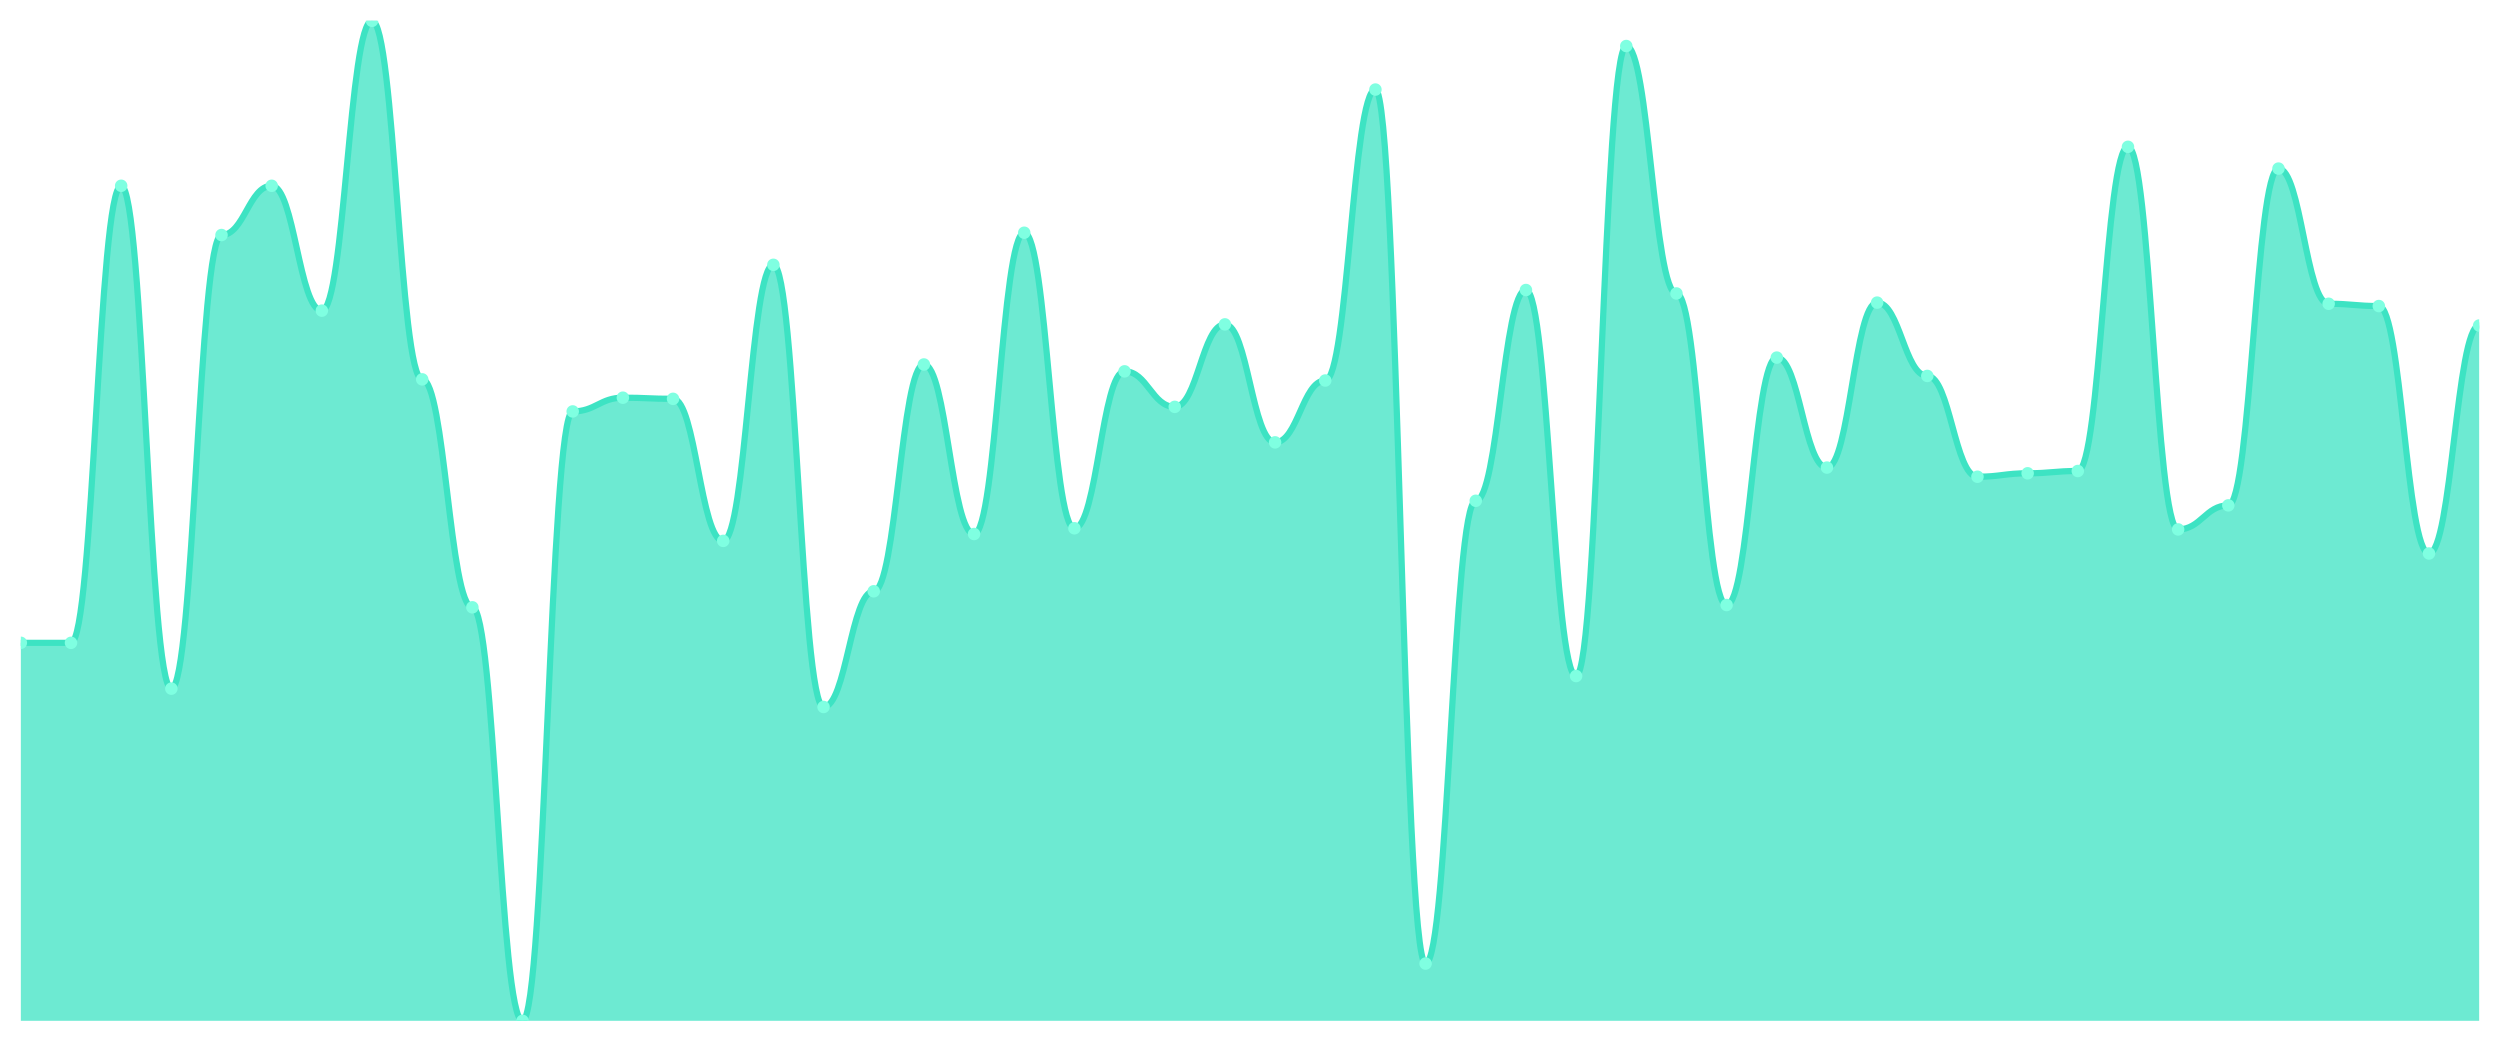
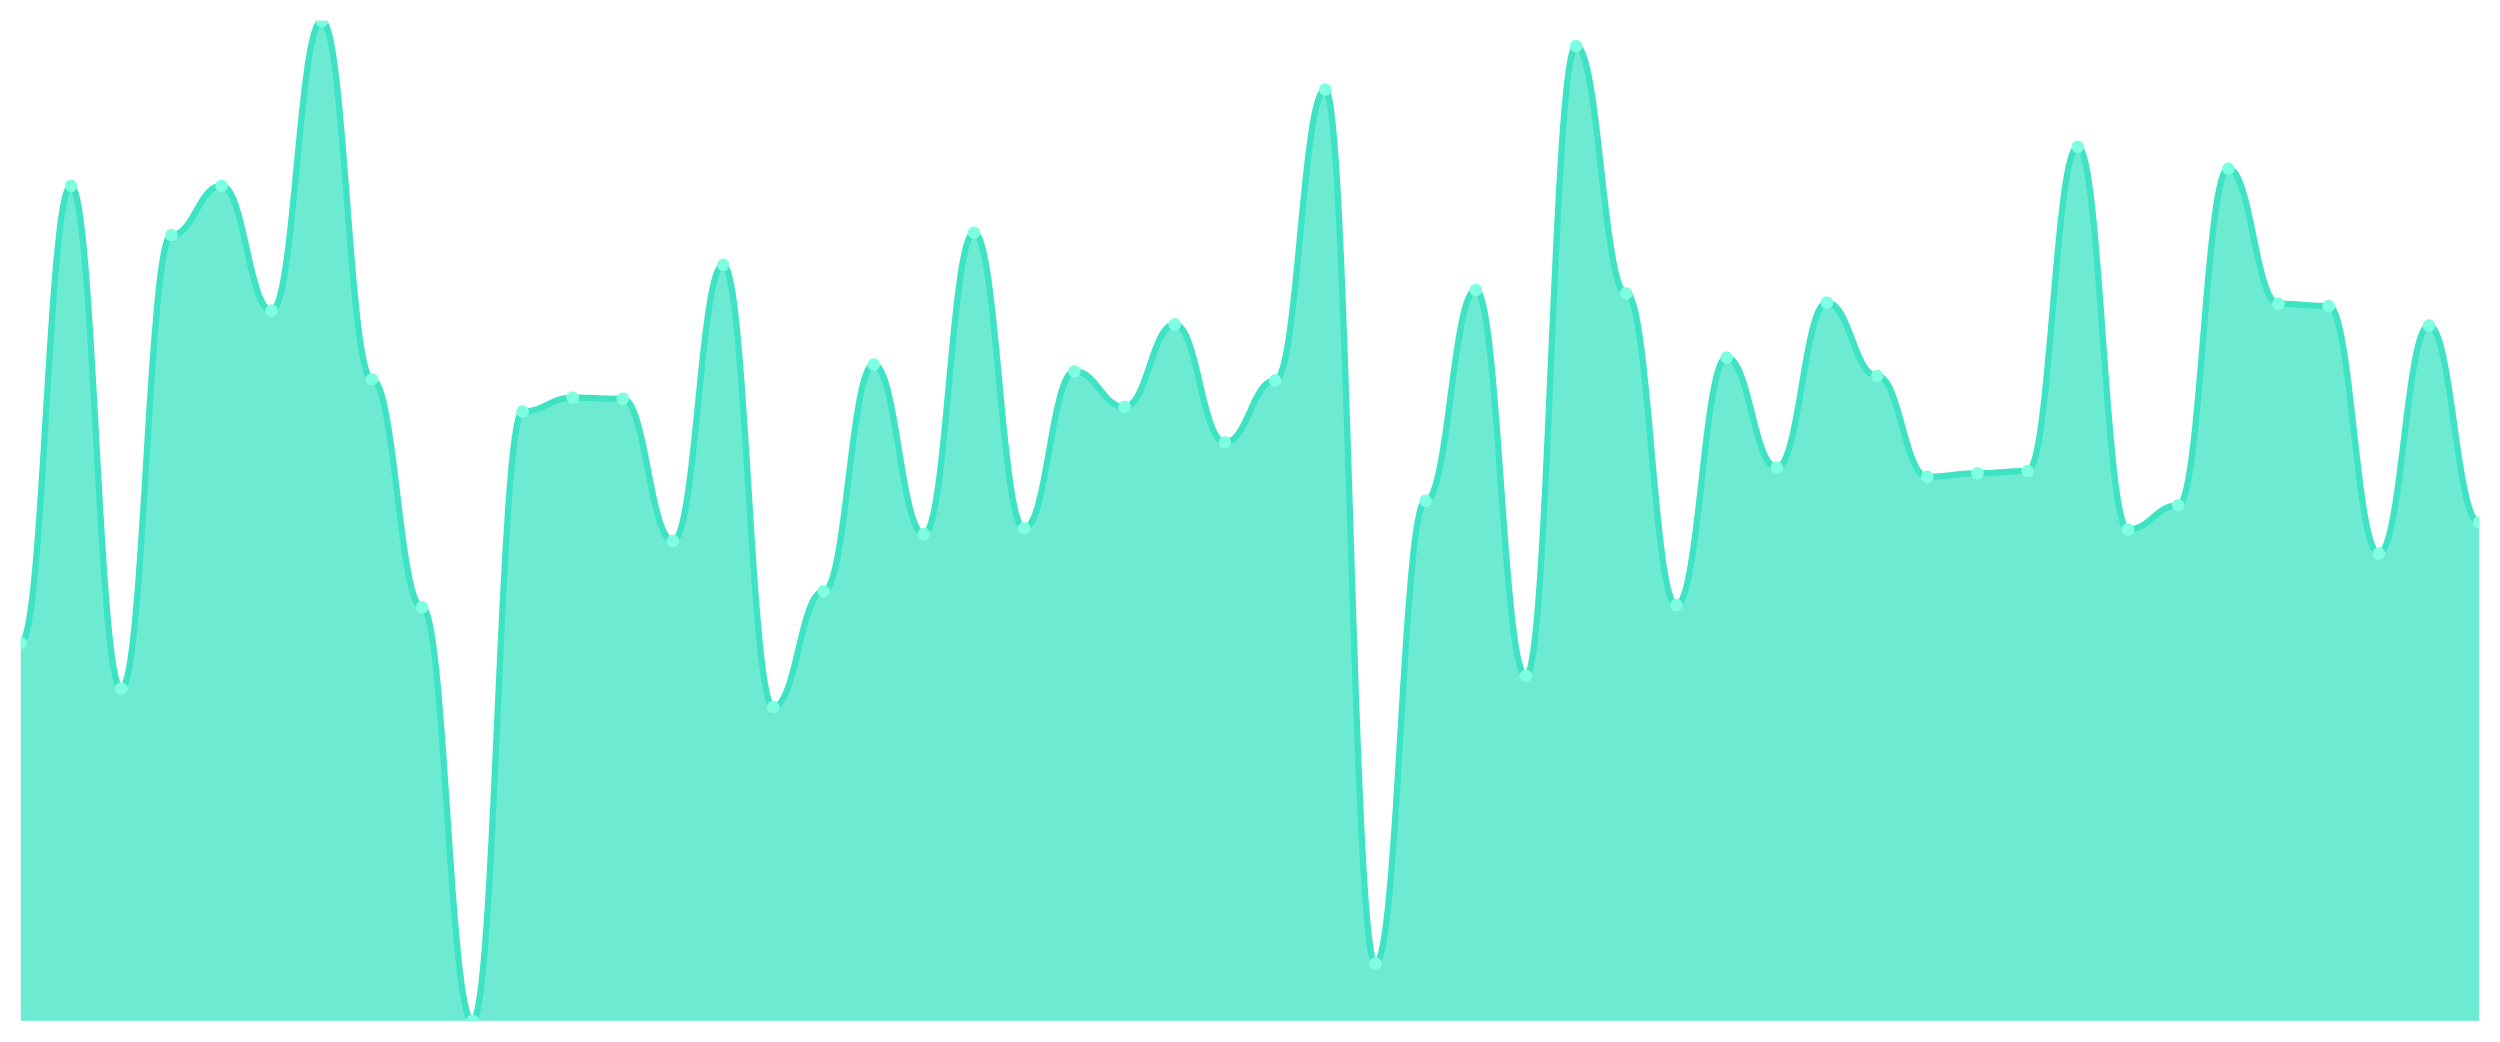
<svg xmlns="http://www.w3.org/2000/svg" viewBox="0 0 1200 500" width="1200" height="500">
  <defs>
    <clipPath id="c">
      <rect x="10" y="10" width="1180" height="480" />
    </clipPath>
  </defs>
  <rect width="1200" height="500" fill="none" />
  <g clip-path="url(#c)">
-     <path d="M 10,490 L 10,308.557 C 20.837,308.557 23.245,308.557 34.082,308.557 C 44.918,308.557 47.327,89.175 58.163,89.175 C 69,89.175 71.408,330.55 82.245,330.55 C 93.082,330.55 95.49,112.818 106.327,112.818 C 117.163,112.818 119.571,89.175 130.408,89.175 C 141.245,89.175 143.653,149.107 154.49,149.107 C 165.327,149.107 167.735,10 178.571,10 C 189.408,10 191.816,182.096 202.653,182.096 C 213.49,182.096 215.898,291.512 226.735,291.512 C 237.571,291.512 239.98,490 250.816,490 C 261.653,490 264.061,197.491 274.898,197.491 C 285.735,197.491 288.143,190.893 298.98,190.893 C 309.816,190.893 312.224,191.443 323.061,191.443 C 333.898,191.443 336.306,259.622 347.143,259.622 C 357.98,259.622 360.388,127.113 371.224,127.113 C 382.061,127.113 384.469,339.347 395.306,339.347 C 406.143,339.347 408.551,283.814 419.388,283.814 C 430.224,283.814 432.633,174.948 443.469,174.948 C 454.306,174.948 456.714,256.323 467.551,256.323 C 478.388,256.323 480.796,111.718 491.633,111.718 C 502.469,111.718 504.878,253.574 515.714,253.574 C 526.551,253.574 528.959,178.247 539.796,178.247 C 550.633,178.247 553.041,195.292 563.878,195.292 C 574.714,195.292 577.122,155.704 587.959,155.704 C 598.796,155.704 601.204,212.337 612.041,212.337 C 622.878,212.337 625.286,182.646 636.122,182.646 C 646.959,182.646 649.367,42.99 660.204,42.99 C 671.041,42.99 673.449,462.509 684.286,462.509 C 695.122,462.509 697.531,240.378 708.367,240.378 C 719.204,240.378 721.612,139.21 732.449,139.21 C 743.286,139.21 745.694,324.502 756.531,324.502 C 767.367,324.502 769.776,22.096 780.612,22.096 C 791.449,22.096 793.857,140.859 804.694,140.859 C 815.531,140.859 817.939,290.412 828.776,290.412 C 839.612,290.412 842.02,171.649 852.857,171.649 C 863.694,171.649 866.102,224.433 876.939,224.433 C 887.776,224.433 890.184,145.258 901.02,145.258 C 911.857,145.258 914.265,180.447 925.102,180.447 C 935.939,180.447 938.347,228.832 949.184,228.832 C 960.02,228.832 962.429,227.182 973.265,227.182 C 984.102,227.182 986.51,226.082 997.347,226.082 C 1008.184,226.082 1010.592,70.481 1021.429,70.481 C 1032.265,70.481 1034.673,254.124 1045.51,254.124 C 1056.347,254.124 1058.755,242.577 1069.592,242.577 C 1080.429,242.577 1082.837,80.928 1093.673,80.928 C 1104.51,80.928 1106.918,145.808 1117.755,145.808 C 1128.592,145.808 1131,146.907 1141.837,146.907 C 1152.673,146.907 1155.082,265.67 1165.918,265.67 C 1176.755,265.67 1179.163,156.254 1190,156.254 L 1190,490 Z" fill="rgba(61,227,195,0.75)" />
-     <path d="M 10,308.557 C 20.837,308.557 23.245,308.557 34.082,308.557 C 44.918,308.557 47.327,89.175 58.163,89.175 C 69,89.175 71.408,330.55 82.245,330.55 C 93.082,330.55 95.49,112.818 106.327,112.818 C 117.163,112.818 119.571,89.175 130.408,89.175 C 141.245,89.175 143.653,149.107 154.49,149.107 C 165.327,149.107 167.735,10 178.571,10 C 189.408,10 191.816,182.096 202.653,182.096 C 213.49,182.096 215.898,291.512 226.735,291.512 C 237.571,291.512 239.98,490 250.816,490 C 261.653,490 264.061,197.491 274.898,197.491 C 285.735,197.491 288.143,190.893 298.98,190.893 C 309.816,190.893 312.224,191.443 323.061,191.443 C 333.898,191.443 336.306,259.622 347.143,259.622 C 357.98,259.622 360.388,127.113 371.224,127.113 C 382.061,127.113 384.469,339.347 395.306,339.347 C 406.143,339.347 408.551,283.814 419.388,283.814 C 430.224,283.814 432.633,174.948 443.469,174.948 C 454.306,174.948 456.714,256.323 467.551,256.323 C 478.388,256.323 480.796,111.718 491.633,111.718 C 502.469,111.718 504.878,253.574 515.714,253.574 C 526.551,253.574 528.959,178.247 539.796,178.247 C 550.633,178.247 553.041,195.292 563.878,195.292 C 574.714,195.292 577.122,155.704 587.959,155.704 C 598.796,155.704 601.204,212.337 612.041,212.337 C 622.878,212.337 625.286,182.646 636.122,182.646 C 646.959,182.646 649.367,42.99 660.204,42.99 C 671.041,42.99 673.449,462.509 684.286,462.509 C 695.122,462.509 697.531,240.378 708.367,240.378 C 719.204,240.378 721.612,139.21 732.449,139.21 C 743.286,139.21 745.694,324.502 756.531,324.502 C 767.367,324.502 769.776,22.096 780.612,22.096 C 791.449,22.096 793.857,140.859 804.694,140.859 C 815.531,140.859 817.939,290.412 828.776,290.412 C 839.612,290.412 842.02,171.649 852.857,171.649 C 863.694,171.649 866.102,224.433 876.939,224.433 C 887.776,224.433 890.184,145.258 901.02,145.258 C 911.857,145.258 914.265,180.447 925.102,180.447 C 935.939,180.447 938.347,228.832 949.184,228.832 C 960.02,228.832 962.429,227.182 973.265,227.182 C 984.102,227.182 986.51,226.082 997.347,226.082 C 1008.184,226.082 1010.592,70.481 1021.429,70.481 C 1032.265,70.481 1034.673,254.124 1045.51,254.124 C 1056.347,254.124 1058.755,242.577 1069.592,242.577 C 1080.429,242.577 1082.837,80.928 1093.673,80.928 C 1104.51,80.928 1106.918,145.808 1117.755,145.808 C 1128.592,145.808 1131,146.907 1141.837,146.907 C 1152.673,146.907 1155.082,265.67 1165.918,265.67 C 1176.755,265.67 1179.163,156.254 1190,156.254" fill="none" stroke="#3de3c3" stroke-width="3" stroke-linecap="round" stroke-linejoin="round" />
+     <path d="M 10,490 L 10,308.557 C 20.837,308.557 23.245,89.175 34.082,89.175 C 44.918,89.175 47.327,330.55 58.163,330.55 C 69,330.55 71.408,112.818 82.245,112.818 C 93.082,112.818 95.49,89.175 106.327,89.175 C 117.163,89.175 119.571,149.107 130.408,149.107 C 141.245,149.107 143.653,10 154.49,10 C 165.327,10 167.735,182.096 178.571,182.096 C 189.408,182.096 191.816,291.512 202.653,291.512 C 213.49,291.512 215.898,490 226.735,490 C 237.571,490 239.98,197.491 250.816,197.491 C 261.653,197.491 264.061,190.893 274.898,190.893 C 285.735,190.893 288.143,191.443 298.98,191.443 C 309.816,191.443 312.224,259.622 323.061,259.622 C 333.898,259.622 336.306,127.113 347.143,127.113 C 357.98,127.113 360.388,339.347 371.224,339.347 C 382.061,339.347 384.469,283.814 395.306,283.814 C 406.143,283.814 408.551,174.948 419.388,174.948 C 430.224,174.948 432.633,256.323 443.469,256.323 C 454.306,256.323 456.714,111.718 467.551,111.718 C 478.388,111.718 480.796,253.574 491.633,253.574 C 502.469,253.574 504.878,178.247 515.714,178.247 C 526.551,178.247 528.959,195.292 539.796,195.292 C 550.633,195.292 553.041,155.704 563.878,155.704 C 574.714,155.704 577.122,212.337 587.959,212.337 C 598.796,212.337 601.204,182.646 612.041,182.646 C 622.878,182.646 625.286,42.99 636.122,42.99 C 646.959,42.99 649.367,462.509 660.204,462.509 C 671.041,462.509 673.449,240.378 684.286,240.378 C 695.122,240.378 697.531,139.21 708.367,139.21 C 719.204,139.21 721.612,324.502 732.449,324.502 C 743.286,324.502 745.694,22.096 756.531,22.096 C 767.367,22.096 769.776,140.859 780.612,140.859 C 791.449,140.859 793.857,290.412 804.694,290.412 C 815.531,290.412 817.939,171.649 828.776,171.649 C 839.612,171.649 842.02,224.433 852.857,224.433 C 863.694,224.433 866.102,145.258 876.939,145.258 C 887.776,145.258 890.184,180.447 901.02,180.447 C 911.857,180.447 914.265,228.832 925.102,228.832 C 935.939,228.832 938.347,227.182 949.184,227.182 C 960.02,227.182 962.429,226.082 973.265,226.082 C 984.102,226.082 986.51,70.481 997.347,70.481 C 1008.184,70.481 1010.592,254.124 1021.429,254.124 C 1032.265,254.124 1034.673,242.577 1045.51,242.577 C 1056.347,242.577 1058.755,80.928 1069.592,80.928 C 1080.429,80.928 1082.837,145.808 1093.673,145.808 C 1104.51,145.808 1106.918,146.907 1117.755,146.907 C 1128.592,146.907 1131,265.67 1141.837,265.67 C 1152.673,265.67 1155.082,156.254 1165.918,156.254 C 1176.755,156.254 1179.163,250.825 1190,250.825 L 1190,490 Z" fill="rgba(61,227,195,0.75)" />
+     <path d="M 10,308.557 C 20.837,308.557 23.245,89.175 34.082,89.175 C 44.918,89.175 47.327,330.55 58.163,330.55 C 69,330.55 71.408,112.818 82.245,112.818 C 93.082,112.818 95.49,89.175 106.327,89.175 C 117.163,89.175 119.571,149.107 130.408,149.107 C 141.245,149.107 143.653,10 154.49,10 C 165.327,10 167.735,182.096 178.571,182.096 C 189.408,182.096 191.816,291.512 202.653,291.512 C 213.49,291.512 215.898,490 226.735,490 C 237.571,490 239.98,197.491 250.816,197.491 C 261.653,197.491 264.061,190.893 274.898,190.893 C 285.735,190.893 288.143,191.443 298.98,191.443 C 309.816,191.443 312.224,259.622 323.061,259.622 C 333.898,259.622 336.306,127.113 347.143,127.113 C 357.98,127.113 360.388,339.347 371.224,339.347 C 382.061,339.347 384.469,283.814 395.306,283.814 C 406.143,283.814 408.551,174.948 419.388,174.948 C 430.224,174.948 432.633,256.323 443.469,256.323 C 454.306,256.323 456.714,111.718 467.551,111.718 C 478.388,111.718 480.796,253.574 491.633,253.574 C 502.469,253.574 504.878,178.247 515.714,178.247 C 526.551,178.247 528.959,195.292 539.796,195.292 C 550.633,195.292 553.041,155.704 563.878,155.704 C 574.714,155.704 577.122,212.337 587.959,212.337 C 598.796,212.337 601.204,182.646 612.041,182.646 C 622.878,182.646 625.286,42.99 636.122,42.99 C 646.959,42.99 649.367,462.509 660.204,462.509 C 671.041,462.509 673.449,240.378 684.286,240.378 C 695.122,240.378 697.531,139.21 708.367,139.21 C 719.204,139.21 721.612,324.502 732.449,324.502 C 743.286,324.502 745.694,22.096 756.531,22.096 C 767.367,22.096 769.776,140.859 780.612,140.859 C 791.449,140.859 793.857,290.412 804.694,290.412 C 815.531,290.412 817.939,171.649 828.776,171.649 C 839.612,171.649 842.02,224.433 852.857,224.433 C 863.694,224.433 866.102,145.258 876.939,145.258 C 887.776,145.258 890.184,180.447 901.02,180.447 C 911.857,180.447 914.265,228.832 925.102,228.832 C 935.939,228.832 938.347,227.182 949.184,227.182 C 960.02,227.182 962.429,226.082 973.265,226.082 C 984.102,226.082 986.51,70.481 997.347,70.481 C 1008.184,70.481 1010.592,254.124 1021.429,254.124 C 1032.265,254.124 1034.673,242.577 1045.51,242.577 C 1056.347,242.577 1058.755,80.928 1069.592,80.928 C 1080.429,80.928 1082.837,145.808 1093.673,145.808 C 1104.51,145.808 1106.918,146.907 1117.755,146.907 C 1128.592,146.907 1131,265.67 1141.837,265.67 C 1152.673,265.67 1155.082,156.254 1165.918,156.254 C 1176.755,156.254 1179.163,250.825 1190,250.825" fill="none" stroke="#3de3c3" stroke-width="3" stroke-linecap="round" stroke-linejoin="round" />
    <circle cx="10" cy="308.557" r="3" fill="#7fffe1" />
-     <circle cx="34.082" cy="308.557" r="3" fill="#7fffe1" />
-     <circle cx="58.163" cy="89.175" r="3" fill="#7fffe1" />
-     <circle cx="82.245" cy="330.55" r="3" fill="#7fffe1" />
-     <circle cx="106.327" cy="112.818" r="3" fill="#7fffe1" />
-     <circle cx="130.408" cy="89.175" r="3" fill="#7fffe1" />
-     <circle cx="154.49" cy="149.107" r="3" fill="#7fffe1" />
-     <circle cx="178.571" cy="10" r="3" fill="#7fffe1" />
-     <circle cx="202.653" cy="182.096" r="3" fill="#7fffe1" />
-     <circle cx="226.735" cy="291.512" r="3" fill="#7fffe1" />
-     <circle cx="250.816" cy="490" r="3" fill="#7fffe1" />
-     <circle cx="274.898" cy="197.491" r="3" fill="#7fffe1" />
-     <circle cx="298.98" cy="190.893" r="3" fill="#7fffe1" />
-     <circle cx="323.061" cy="191.443" r="3" fill="#7fffe1" />
-     <circle cx="347.143" cy="259.622" r="3" fill="#7fffe1" />
-     <circle cx="371.224" cy="127.113" r="3" fill="#7fffe1" />
-     <circle cx="395.306" cy="339.347" r="3" fill="#7fffe1" />
-     <circle cx="419.388" cy="283.814" r="3" fill="#7fffe1" />
-     <circle cx="443.469" cy="174.948" r="3" fill="#7fffe1" />
-     <circle cx="467.551" cy="256.323" r="3" fill="#7fffe1" />
-     <circle cx="491.633" cy="111.718" r="3" fill="#7fffe1" />
-     <circle cx="515.714" cy="253.574" r="3" fill="#7fffe1" />
-     <circle cx="539.796" cy="178.247" r="3" fill="#7fffe1" />
-     <circle cx="563.878" cy="195.292" r="3" fill="#7fffe1" />
-     <circle cx="587.959" cy="155.704" r="3" fill="#7fffe1" />
-     <circle cx="612.041" cy="212.337" r="3" fill="#7fffe1" />
-     <circle cx="636.122" cy="182.646" r="3" fill="#7fffe1" />
-     <circle cx="660.204" cy="42.99" r="3" fill="#7fffe1" />
-     <circle cx="684.286" cy="462.509" r="3" fill="#7fffe1" />
-     <circle cx="708.367" cy="240.378" r="3" fill="#7fffe1" />
-     <circle cx="732.449" cy="139.21" r="3" fill="#7fffe1" />
-     <circle cx="756.531" cy="324.502" r="3" fill="#7fffe1" />
-     <circle cx="780.612" cy="22.096" r="3" fill="#7fffe1" />
-     <circle cx="804.694" cy="140.859" r="3" fill="#7fffe1" />
-     <circle cx="828.776" cy="290.412" r="3" fill="#7fffe1" />
-     <circle cx="852.857" cy="171.649" r="3" fill="#7fffe1" />
-     <circle cx="876.939" cy="224.433" r="3" fill="#7fffe1" />
-     <circle cx="901.02" cy="145.258" r="3" fill="#7fffe1" />
-     <circle cx="925.102" cy="180.447" r="3" fill="#7fffe1" />
-     <circle cx="949.184" cy="228.832" r="3" fill="#7fffe1" />
-     <circle cx="973.265" cy="227.182" r="3" fill="#7fffe1" />
-     <circle cx="997.347" cy="226.082" r="3" fill="#7fffe1" />
-     <circle cx="1021.429" cy="70.481" r="3" fill="#7fffe1" />
-     <circle cx="1045.51" cy="254.124" r="3" fill="#7fffe1" />
-     <circle cx="1069.592" cy="242.577" r="3" fill="#7fffe1" />
-     <circle cx="1093.673" cy="80.928" r="3" fill="#7fffe1" />
-     <circle cx="1117.755" cy="145.808" r="3" fill="#7fffe1" />
-     <circle cx="1141.837" cy="146.907" r="3" fill="#7fffe1" />
-     <circle cx="1165.918" cy="265.67" r="3" fill="#7fffe1" />
-     <circle cx="1190" cy="156.254" r="3" fill="#7fffe1" />
+     <circle cx="34.082" cy="89.175" r="3" fill="#7fffe1" />
+     <circle cx="58.163" cy="330.55" r="3" fill="#7fffe1" />
+     <circle cx="82.245" cy="112.818" r="3" fill="#7fffe1" />
+     <circle cx="106.327" cy="89.175" r="3" fill="#7fffe1" />
+     <circle cx="130.408" cy="149.107" r="3" fill="#7fffe1" />
+     <circle cx="154.49" cy="10" r="3" fill="#7fffe1" />
+     <circle cx="178.571" cy="182.096" r="3" fill="#7fffe1" />
+     <circle cx="202.653" cy="291.512" r="3" fill="#7fffe1" />
+     <circle cx="226.735" cy="490" r="3" fill="#7fffe1" />
+     <circle cx="250.816" cy="197.491" r="3" fill="#7fffe1" />
+     <circle cx="274.898" cy="190.893" r="3" fill="#7fffe1" />
+     <circle cx="298.98" cy="191.443" r="3" fill="#7fffe1" />
+     <circle cx="323.061" cy="259.622" r="3" fill="#7fffe1" />
+     <circle cx="347.143" cy="127.113" r="3" fill="#7fffe1" />
+     <circle cx="371.224" cy="339.347" r="3" fill="#7fffe1" />
+     <circle cx="395.306" cy="283.814" r="3" fill="#7fffe1" />
+     <circle cx="419.388" cy="174.948" r="3" fill="#7fffe1" />
+     <circle cx="443.469" cy="256.323" r="3" fill="#7fffe1" />
+     <circle cx="467.551" cy="111.718" r="3" fill="#7fffe1" />
+     <circle cx="491.633" cy="253.574" r="3" fill="#7fffe1" />
+     <circle cx="515.714" cy="178.247" r="3" fill="#7fffe1" />
+     <circle cx="539.796" cy="195.292" r="3" fill="#7fffe1" />
+     <circle cx="563.878" cy="155.704" r="3" fill="#7fffe1" />
+     <circle cx="587.959" cy="212.337" r="3" fill="#7fffe1" />
+     <circle cx="612.041" cy="182.646" r="3" fill="#7fffe1" />
+     <circle cx="636.122" cy="42.99" r="3" fill="#7fffe1" />
+     <circle cx="660.204" cy="462.509" r="3" fill="#7fffe1" />
+     <circle cx="684.286" cy="240.378" r="3" fill="#7fffe1" />
+     <circle cx="708.367" cy="139.21" r="3" fill="#7fffe1" />
+     <circle cx="732.449" cy="324.502" r="3" fill="#7fffe1" />
+     <circle cx="756.531" cy="22.096" r="3" fill="#7fffe1" />
+     <circle cx="780.612" cy="140.859" r="3" fill="#7fffe1" />
+     <circle cx="804.694" cy="290.412" r="3" fill="#7fffe1" />
+     <circle cx="828.776" cy="171.649" r="3" fill="#7fffe1" />
+     <circle cx="852.857" cy="224.433" r="3" fill="#7fffe1" />
+     <circle cx="876.939" cy="145.258" r="3" fill="#7fffe1" />
+     <circle cx="901.02" cy="180.447" r="3" fill="#7fffe1" />
+     <circle cx="925.102" cy="228.832" r="3" fill="#7fffe1" />
+     <circle cx="949.184" cy="227.182" r="3" fill="#7fffe1" />
+     <circle cx="973.265" cy="226.082" r="3" fill="#7fffe1" />
+     <circle cx="997.347" cy="70.481" r="3" fill="#7fffe1" />
+     <circle cx="1021.429" cy="254.124" r="3" fill="#7fffe1" />
+     <circle cx="1045.51" cy="242.577" r="3" fill="#7fffe1" />
+     <circle cx="1069.592" cy="80.928" r="3" fill="#7fffe1" />
+     <circle cx="1093.673" cy="145.808" r="3" fill="#7fffe1" />
+     <circle cx="1117.755" cy="146.907" r="3" fill="#7fffe1" />
+     <circle cx="1141.837" cy="265.67" r="3" fill="#7fffe1" />
+     <circle cx="1165.918" cy="156.254" r="3" fill="#7fffe1" />
+     <circle cx="1190" cy="250.825" r="3" fill="#7fffe1" />
  </g>
</svg>
